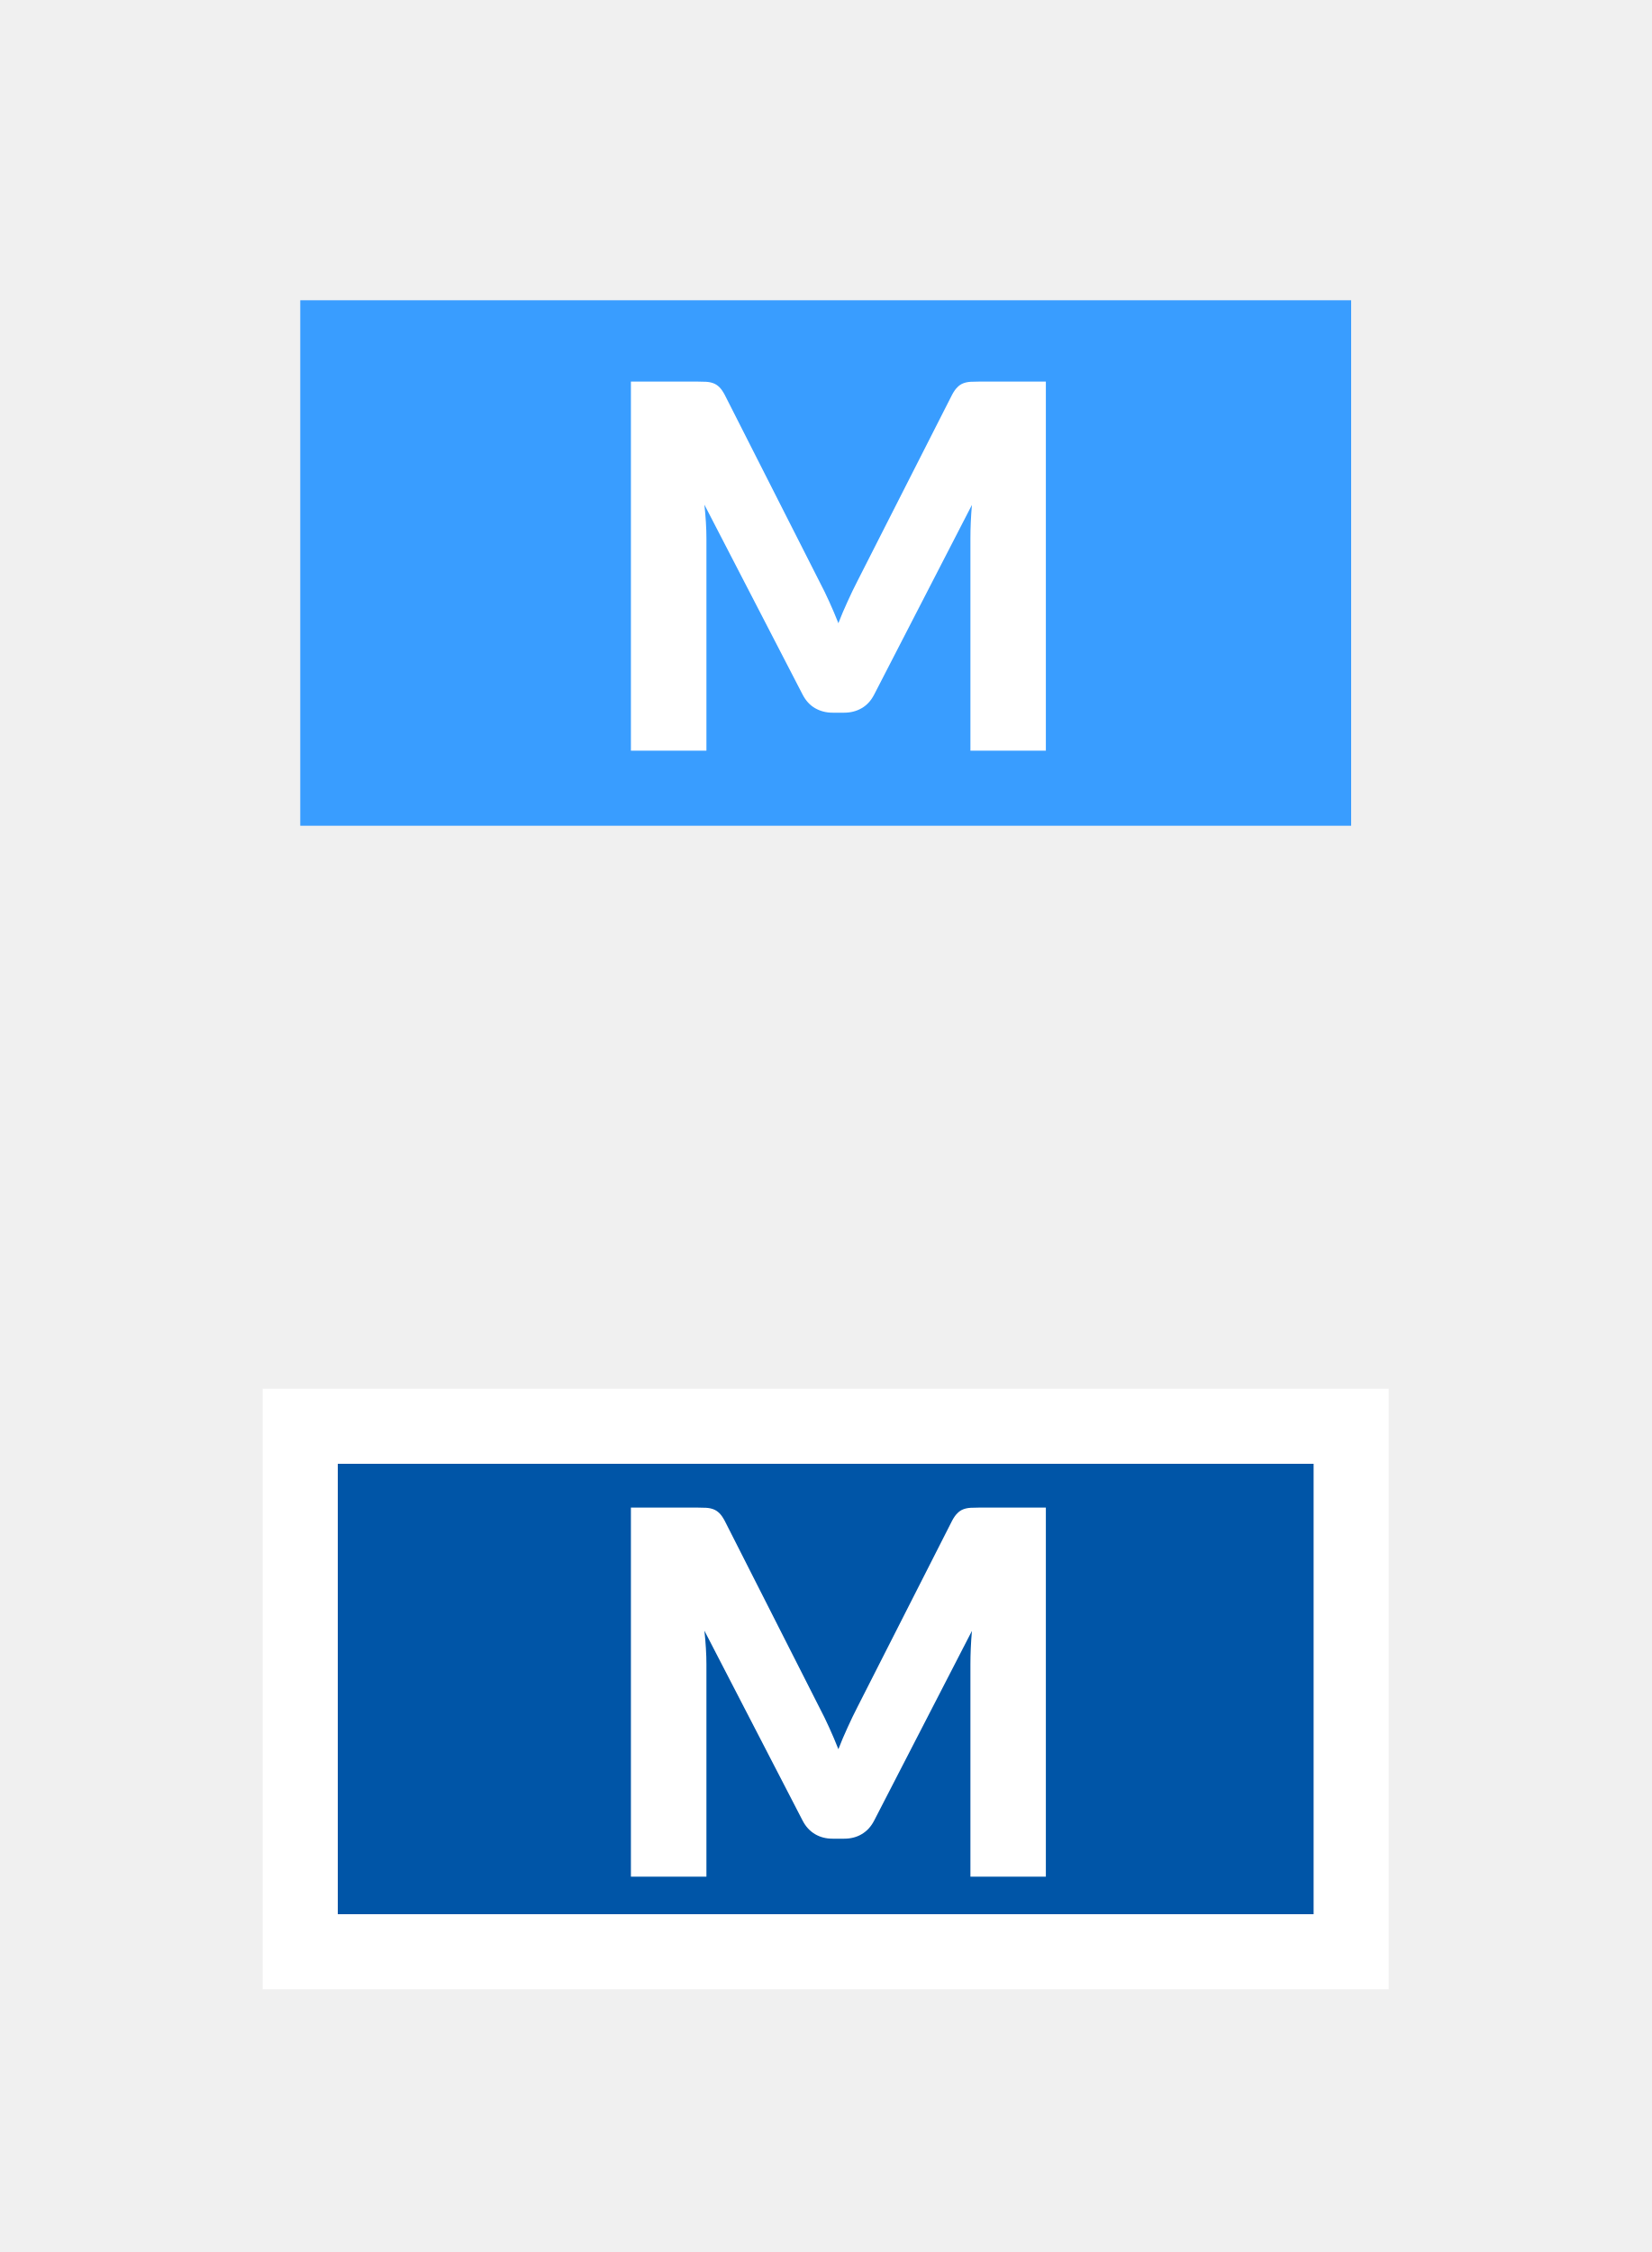
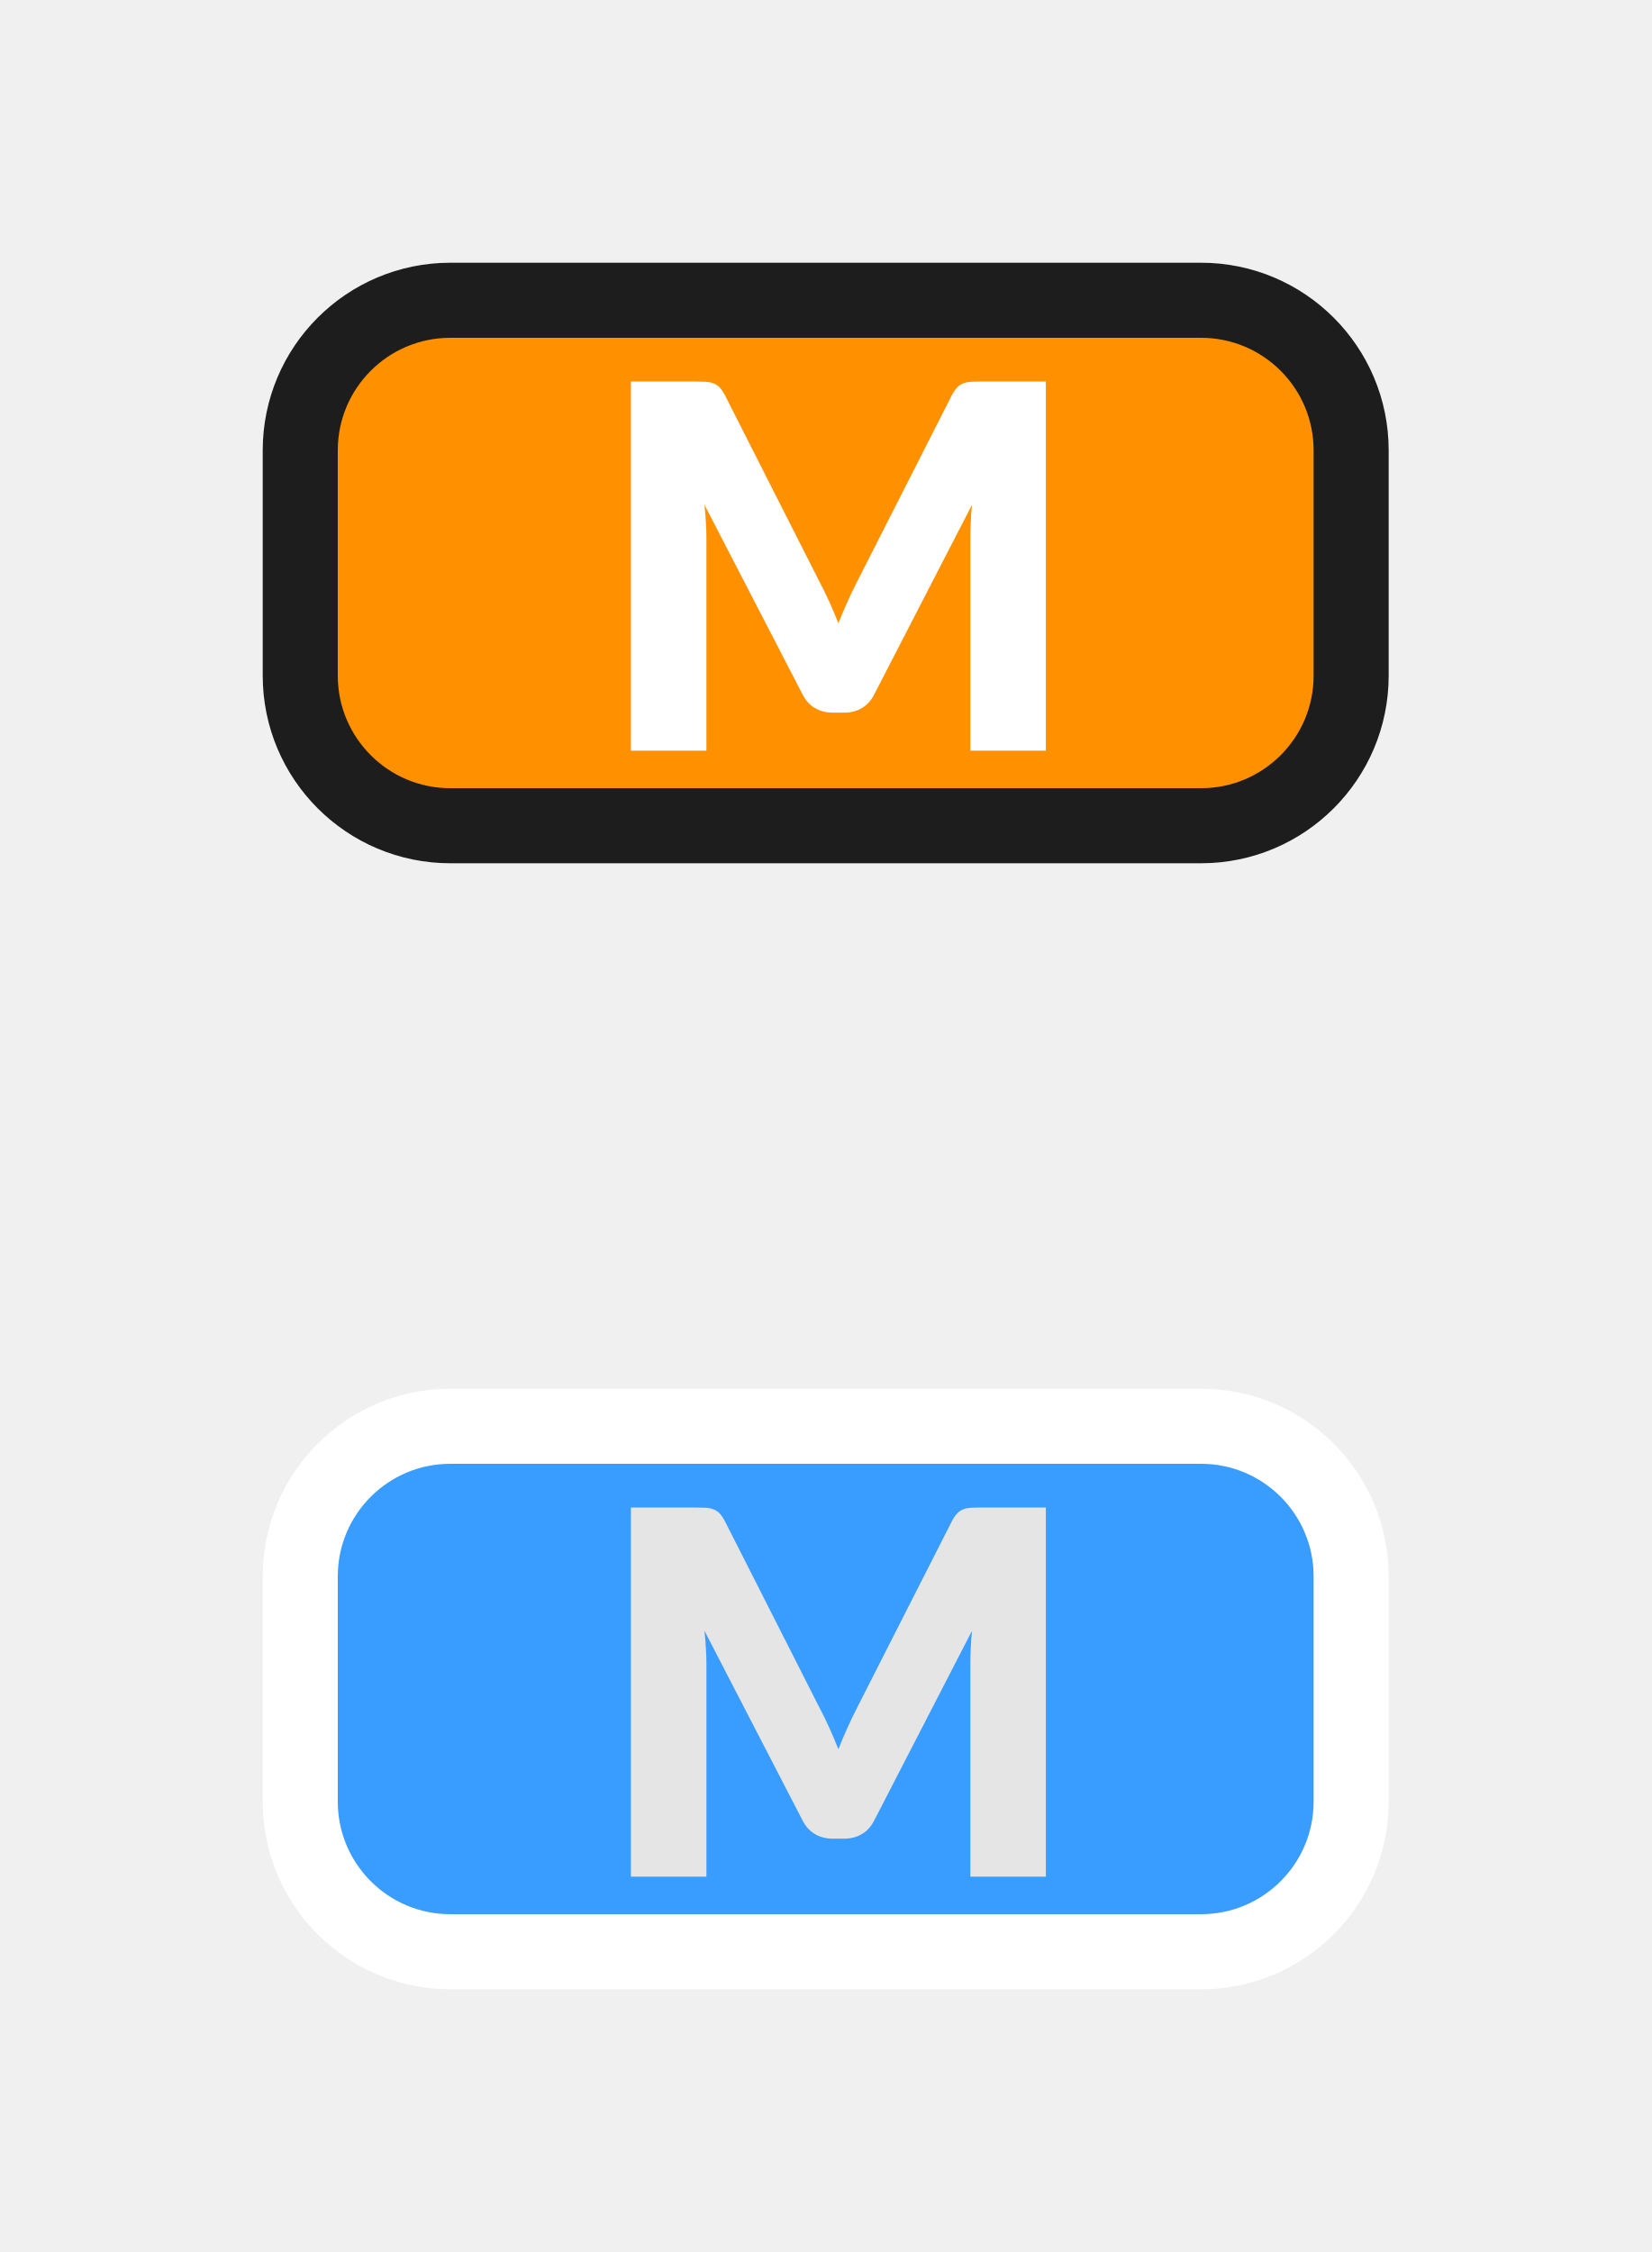
- <svg xmlns="http://www.w3.org/2000/svg" width="22px" height="30px" viewBox="0 0 22 30" version="1.1">
-   <g id="hover00134" stroke="none" stroke-width="1" fill="none" fill-rule="evenodd">
-     <g id="Group-3" transform="translate(4, 4)" fill="#399DFF">
-       <g id="Group">
-         <rect id="Rectangle" x="0" y="0" width="14" height="7" />
-       </g>
-     </g>
-     <g id="Group-3" transform="translate(4, 19)" fill="#0055A7" stroke="#FFFFFF">
-       <g id="Group">
-         <rect id="Rectangle" x="0" y="0" width="14" height="7" />
-       </g>
-     </g>
-     <g id="Group-2-Copy" transform="translate(8, 5)" fill="#FFFFFF" fill-rule="nonzero">
-       <path d="M1.411,5 L1.411,2.172 C1.411,2.107 1.409,2.035 1.404,1.957 C1.399,1.88 1.393,1.802 1.384,1.723 L1.384,1.723 L2.693,4.254 C2.734,4.333 2.788,4.393 2.857,4.433 C2.926,4.473 3.004,4.494 3.091,4.494 L3.091,4.494 L3.247,4.494 C3.334,4.494 3.413,4.473 3.481,4.433 C3.55,4.393 3.604,4.333 3.645,4.254 L3.645,4.254 L4.948,1.726 C4.934,1.886 4.928,2.034 4.928,2.172 L4.928,2.172 L4.928,5 L5.933,5 L5.933,0.083 L5.062,0.083 C5.013,0.083 4.97,0.084 4.933,0.086 C4.895,0.088 4.862,0.095 4.833,0.106 C4.804,0.117 4.777,0.135 4.754,0.159 C4.73,0.182 4.707,0.215 4.684,0.258 L4.684,0.258 L3.422,2.742 C3.377,2.83 3.333,2.92 3.291,3.014 C3.248,3.107 3.207,3.203 3.169,3.302 C3.131,3.206 3.091,3.111 3.049,3.019 C3.008,2.927 2.964,2.838 2.919,2.752 L2.919,2.752 L1.654,0.258 C1.631,0.215 1.608,0.182 1.585,0.159 C1.561,0.135 1.534,0.117 1.505,0.106 C1.476,0.095 1.443,0.088 1.406,0.086 C1.369,0.084 1.325,0.083 1.276,0.083 L1.276,0.083 L0.405,0.083 L0.405,5 L1.411,5 Z" id="M" />
-       <path d="M1.411,20 L1.411,17.172 C1.411,17.107 1.409,17.035 1.404,16.957 C1.399,16.88 1.393,16.802 1.384,16.723 L1.384,16.723 L2.693,19.254 C2.734,19.333 2.788,19.392 2.857,19.433 C2.926,19.474 3.004,19.494 3.091,19.494 L3.091,19.494 L3.247,19.494 C3.334,19.494 3.413,19.474 3.481,19.433 C3.55,19.392 3.604,19.333 3.645,19.254 L3.645,19.254 L4.948,16.726 C4.934,16.886 4.928,17.035 4.928,17.172 L4.928,17.172 L4.928,20 L5.933,20 L5.933,15.083 L5.062,15.083 C5.013,15.083 4.97,15.084 4.933,15.086 C4.895,15.088 4.862,15.095 4.833,15.106 C4.804,15.117 4.777,15.135 4.754,15.159 C4.73,15.182 4.707,15.215 4.684,15.258 L4.684,15.258 L3.422,17.742 C3.377,17.83 3.333,17.92 3.291,18.014 C3.248,18.107 3.207,18.203 3.169,18.302 C3.131,18.206 3.091,18.111 3.049,18.019 C3.008,17.927 2.964,17.838 2.919,17.752 L2.919,17.752 L1.654,15.258 C1.631,15.215 1.608,15.182 1.585,15.159 C1.561,15.135 1.534,15.117 1.505,15.106 C1.476,15.095 1.443,15.088 1.406,15.086 C1.369,15.084 1.325,15.083 1.276,15.083 L1.276,15.083 L0.405,15.083 L0.405,20 L1.411,20 Z" id="M" />
-     </g>
+ <svg xmlns="http://www.w3.org/2000/svg" xmlns:xlink="http://www.w3.org/1999/xlink" width="22px" height="30px" viewBox="0 0 22 30" version="1.1">
+   <defs>
+     <rect width="22" height="30" id="artboard_1" />
+     <clipPath id="clip_1">
+       <use xlink:href="#artboard_1" clip-rule="evenodd" />
+     </clipPath>
+   </defs>
+   <g id="hover00134" clip-path="url(#clip_1)">
+     <path d="M12 0L2 0C0.895 0 0 0.895 0 2L0 5C0 6.105 0.895 7 2 7L12 7C13.105 7 14 6.105 14 5L14 2C14 0.895 13.105 0 12 0L12 0Z" transform="translate(4 19)" id="Shape" fill="#399DFF" fill-rule="evenodd" stroke="#FFFFFF" stroke-width="1" />
+     <path d="M12 0L2 0C0.895 0 0 0.895 0 2L0 5C0 6.105 0.895 7 2 7L12 7C13.105 7 14 6.105 14 5L14 2C14 0.895 13.105 0 12 0L12 0Z" transform="translate(4 4)" id="Shape" fill="#FF9000" fill-rule="evenodd" stroke="#1D1D1D" stroke-width="1" />
+     <path d="M1.006 4.917L1.006 2.089C1.006 2.024 1.004 1.952 0.999 1.875C0.995 1.797 0.988 1.719 0.979 1.64L2.288 4.171C2.329 4.25 2.383 4.31 2.452 4.35C2.521 4.391 2.599 4.411 2.687 4.411L2.842 4.411C2.929 4.411 3.008 4.391 3.076 4.35C3.145 4.31 3.2 4.25 3.24 4.171L4.543 1.644C4.529 1.803 4.522 1.952 4.522 2.089L4.522 4.917L5.528 4.917L5.528 0L4.657 0C4.608 0 4.565 0.001 4.528 0.003C4.49 0.006 4.457 0.012 4.428 0.024C4.399 0.035 4.372 0.052 4.349 0.076C4.325 0.1 4.302 0.133 4.279 0.176L3.017 2.659C2.972 2.747 2.928 2.838 2.886 2.931C2.843 3.025 2.802 3.121 2.764 3.22C2.726 3.123 2.686 3.029 2.644 2.936C2.603 2.844 2.559 2.755 2.514 2.67L1.249 0.176C1.226 0.133 1.203 0.1 1.18 0.076C1.156 0.052 1.129 0.035 1.1 0.024C1.071 0.012 1.038 0.006 1.001 0.003C0.964 0.001 0.92 0 0.871 0L0 0L0 4.917L1.006 4.917L1.006 4.917Z" transform="translate(8.405029 20.08261)" id="Shape" fill="#E5E5E5" fill-rule="evenodd" stroke="none" />
+     <path d="M1.006 4.917L1.006 2.089C1.006 2.024 1.004 1.952 0.999 1.875C0.995 1.797 0.988 1.719 0.979 1.64L2.288 4.171C2.329 4.25 2.383 4.31 2.452 4.35C2.521 4.391 2.599 4.411 2.687 4.411L2.842 4.411C2.929 4.411 3.008 4.391 3.076 4.35C3.145 4.31 3.2 4.25 3.24 4.171L4.543 1.644C4.529 1.803 4.522 1.952 4.522 2.089L4.522 4.917L5.528 4.917L5.528 0L4.657 0C4.608 0 4.565 0.001 4.528 0.003C4.49 0.006 4.457 0.012 4.428 0.024C4.399 0.035 4.372 0.052 4.349 0.076C4.325 0.1 4.302 0.133 4.279 0.175L3.017 2.659C2.972 2.747 2.928 2.838 2.886 2.931C2.843 3.025 2.802 3.121 2.764 3.22C2.726 3.123 2.686 3.029 2.644 2.936C2.603 2.844 2.559 2.755 2.514 2.67L1.249 0.175C1.226 0.133 1.203 0.1 1.18 0.076C1.156 0.052 1.129 0.035 1.1 0.024C1.071 0.012 1.038 0.006 1.001 0.003C0.964 0.001 0.92 0 0.871 0L0 0L0 4.917L1.006 4.917L1.006 4.917Z" transform="translate(8.405029 5.082642)" id="Shape" fill="#FFFFFF" fill-rule="evenodd" stroke="none" />
  </g>
</svg>
